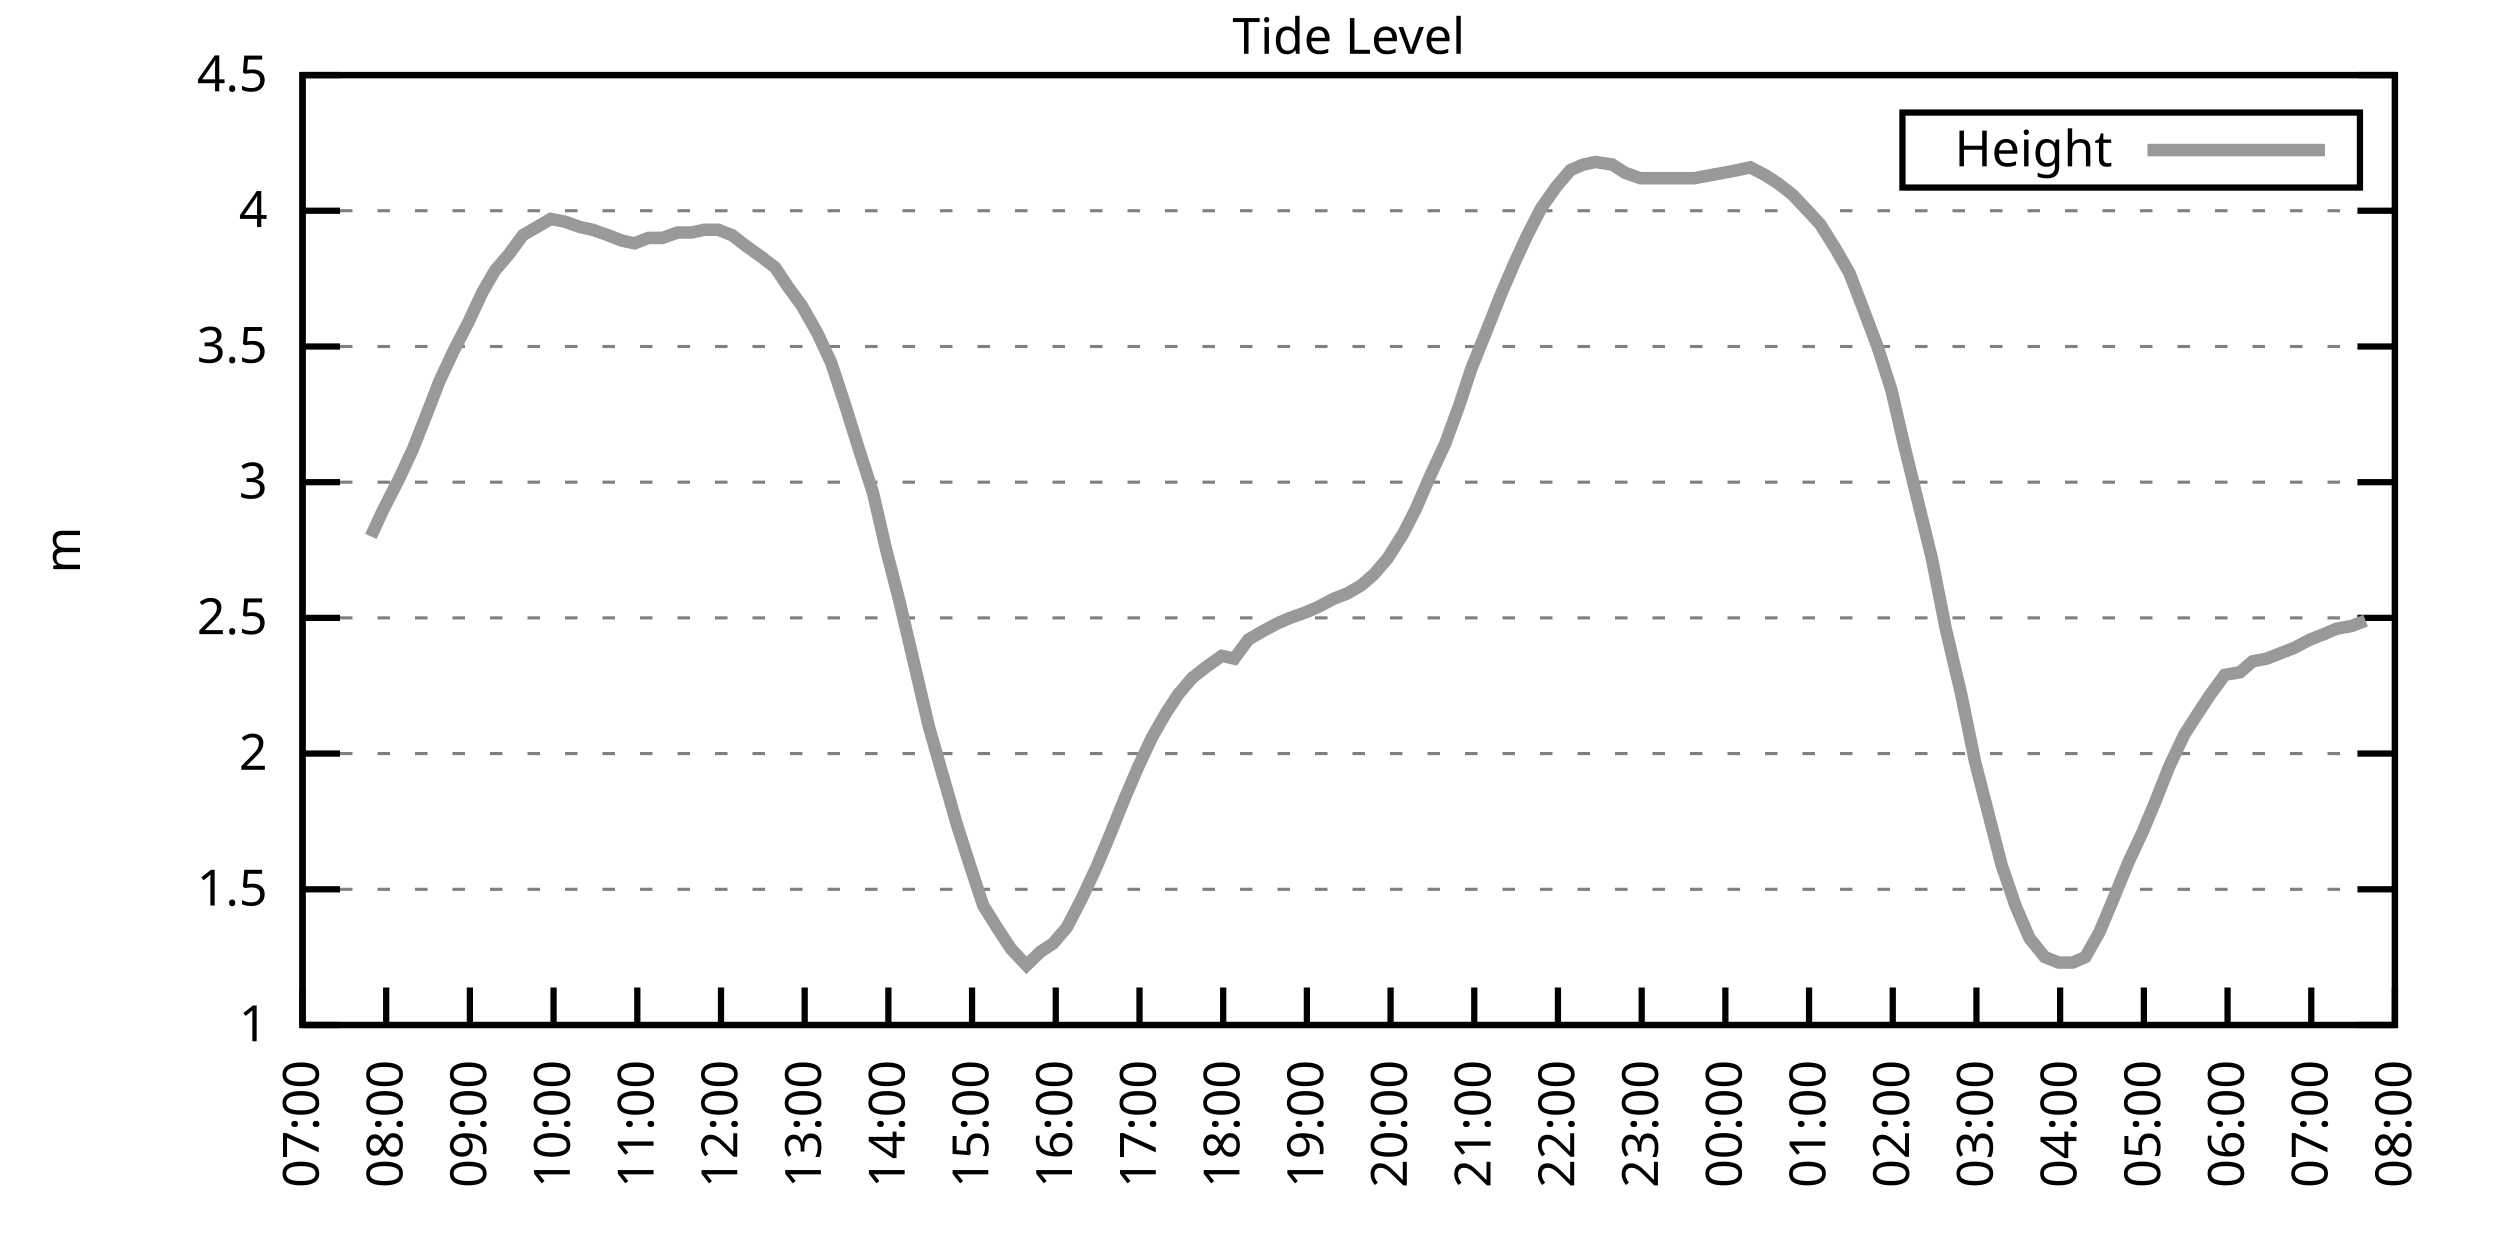
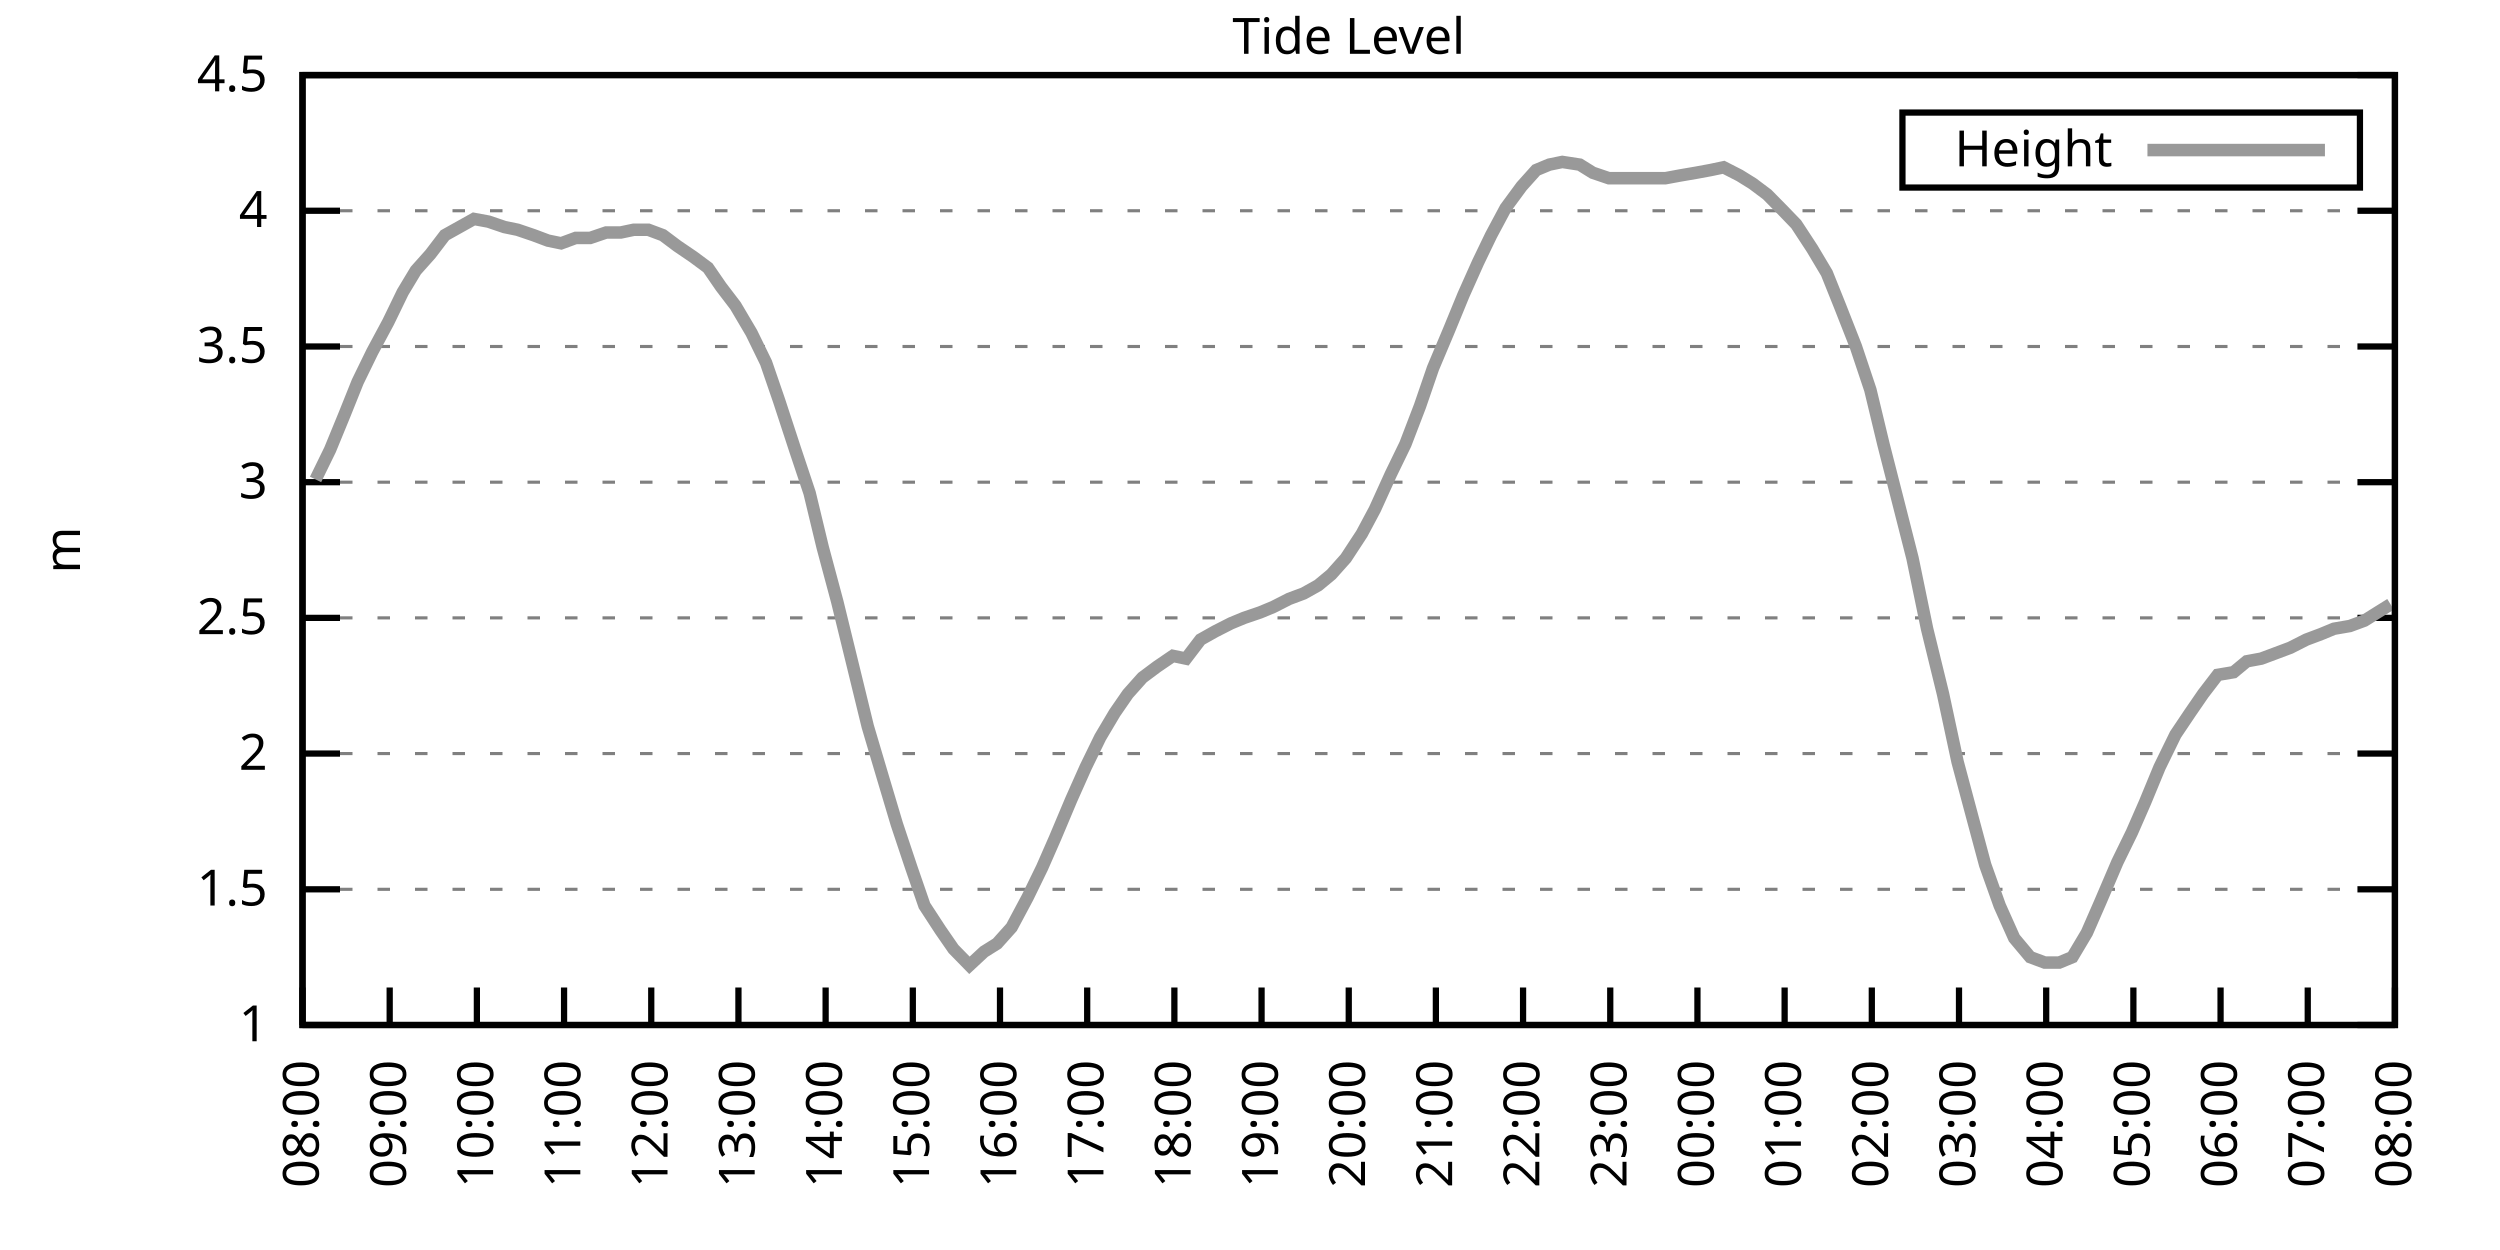
<svg xmlns="http://www.w3.org/2000/svg" xmlns:xlink="http://www.w3.org/1999/xlink" width="400" height="200" viewBox="0 0 400 200">
  <g id="gnuplot_canvas">
    <rect x="0" y="0" width="400" height="200" fill="none" />
    <defs>
      <circle id="gpDot" r="0.5" stroke-width="0.5" stroke="currentColor" />
      <path id="gpPt0" stroke-width="0.333" stroke="currentColor" d="M-1,0 h2 M0,-1 v2" />
      <path id="gpPt1" stroke-width="0.333" stroke="currentColor" d="M-1,-1 L1,1 M1,-1 L-1,1" />
      <path id="gpPt2" stroke-width="0.333" stroke="currentColor" d="M-1,0 L1,0 M0,-1 L0,1 M-1,-1 L1,1 M-1,1 L1,-1" />
      <rect id="gpPt3" stroke-width="0.333" stroke="currentColor" x="-1" y="-1" width="2" height="2" />
      <rect id="gpPt4" stroke-width="0.333" stroke="currentColor" fill="currentColor" x="-1" y="-1" width="2" height="2" />
      <circle id="gpPt5" stroke-width="0.333" stroke="currentColor" cx="0" cy="0" r="1" />
      <use xlink:href="#gpPt5" id="gpPt6" fill="currentColor" stroke="none" />
      <path id="gpPt7" stroke-width="0.333" stroke="currentColor" d="M0,-1.33 L-1.33,0.67 L1.33,0.67 z" />
      <use xlink:href="#gpPt7" id="gpPt8" fill="currentColor" stroke="none" />
      <use xlink:href="#gpPt7" id="gpPt9" stroke="currentColor" transform="rotate(180)" />
      <use xlink:href="#gpPt9" id="gpPt10" fill="currentColor" stroke="none" />
      <use xlink:href="#gpPt3" id="gpPt11" stroke="currentColor" transform="rotate(45)" />
      <use xlink:href="#gpPt11" id="gpPt12" fill="currentColor" stroke="none" />
      <path id="gpPt13" stroke-width="0.333" stroke="currentColor" d="M0,1.330 L1.265,0.411 L0.782,-1.067 L-0.782,-1.076 L-1.265,0.411 z" />
      <use xlink:href="#gpPt13" id="gpPt14" fill="currentColor" stroke="none" />
      <filter id="textbox" filterUnits="objectBoundingBox" x="0" y="0" height="1" width="1">
        <feFlood flood-color="white" flood-opacity="1" result="bgnd" />
        <feComposite in="SourceGraphic" in2="bgnd" operator="atop" />
      </filter>
      <filter id="greybox" filterUnits="objectBoundingBox" x="0" y="0" height="1" width="1">
        <feFlood flood-color="lightgrey" flood-opacity="1" result="grey" />
        <feComposite in="SourceGraphic" in2="grey" operator="atop" />
      </filter>
    </defs>
    <g fill="none" color="white" stroke="currentColor" stroke-width="1.00" stroke-linecap="butt" stroke-linejoin="miter">
</g>
    <g fill="none" color="black" stroke="currentColor" stroke-width="1.00" stroke-linecap="butt" stroke-linejoin="miter">
      <g stroke="none" shape-rendering="crispEdges">
        <polygon fill="rgb(255, 255, 255)" points="48.40,164.00 383.18,164.00 383.18,12.02 48.40,12.02 " />
      </g>
    </g>
    <g fill="none" color="black" stroke="currentColor" stroke-width="1.00" stroke-linecap="butt" stroke-linejoin="miter">
</g>
    <g fill="none" color="black" stroke="black" stroke-width="0.50" stroke-linecap="butt" stroke-linejoin="miter">
</g>
    <g fill="none" color="gray" stroke="currentColor" stroke-width="0.50" stroke-linecap="butt" stroke-linejoin="miter">
      <path stroke="gray" stroke-dasharray="2,4" class="gridline" d="M48.40,164.00 L383.19,164.00  " />
    </g>
    <g fill="none" color="gray" stroke="gray" stroke-width="1.00" stroke-linecap="butt" stroke-linejoin="miter">
</g>
    <g fill="none" color="black" stroke="currentColor" stroke-width="1.00" stroke-linecap="butt" stroke-linejoin="miter">
      <path stroke="black" d="M48.40,164.00 L54.40,164.00 M383.19,164.00 L377.19,164.00  " />
      <g transform="translate(42.80,166.60)" stroke="none" fill="black" font-family="Sans" font-size="8.00" text-anchor="end">
        <text>
          <tspan font-family="Sans"> 1</tspan>
        </text>
      </g>
    </g>
    <g fill="none" color="black" stroke="currentColor" stroke-width="1.00" stroke-linecap="butt" stroke-linejoin="miter">
</g>
    <g fill="none" color="black" stroke="black" stroke-width="0.50" stroke-linecap="butt" stroke-linejoin="miter">
</g>
    <g fill="none" color="gray" stroke="currentColor" stroke-width="0.50" stroke-linecap="butt" stroke-linejoin="miter">
      <path stroke="gray" stroke-dasharray="2,4" class="gridline" d="M48.40,142.29 L383.19,142.29  " />
    </g>
    <g fill="none" color="gray" stroke="gray" stroke-width="1.00" stroke-linecap="butt" stroke-linejoin="miter">
</g>
    <g fill="none" color="black" stroke="currentColor" stroke-width="1.00" stroke-linecap="butt" stroke-linejoin="miter">
      <path stroke="black" d="M48.40,142.29 L54.40,142.29 M383.19,142.29 L377.19,142.29  " />
      <g transform="translate(42.80,144.89)" stroke="none" fill="black" font-family="Sans" font-size="8.00" text-anchor="end">
        <text>
          <tspan font-family="Sans"> 1.5</tspan>
        </text>
      </g>
    </g>
    <g fill="none" color="black" stroke="currentColor" stroke-width="1.00" stroke-linecap="butt" stroke-linejoin="miter">
</g>
    <g fill="none" color="black" stroke="black" stroke-width="0.50" stroke-linecap="butt" stroke-linejoin="miter">
</g>
    <g fill="none" color="gray" stroke="currentColor" stroke-width="0.50" stroke-linecap="butt" stroke-linejoin="miter">
      <path stroke="gray" stroke-dasharray="2,4" class="gridline" d="M48.40,120.57 L383.19,120.57  " />
    </g>
    <g fill="none" color="gray" stroke="gray" stroke-width="1.00" stroke-linecap="butt" stroke-linejoin="miter">
</g>
    <g fill="none" color="black" stroke="currentColor" stroke-width="1.00" stroke-linecap="butt" stroke-linejoin="miter">
      <path stroke="black" d="M48.40,120.57 L54.40,120.57 M383.19,120.57 L377.19,120.57  " />
      <g transform="translate(42.80,123.17)" stroke="none" fill="black" font-family="Sans" font-size="8.00" text-anchor="end">
        <text>
          <tspan font-family="Sans"> 2</tspan>
        </text>
      </g>
    </g>
    <g fill="none" color="black" stroke="currentColor" stroke-width="1.00" stroke-linecap="butt" stroke-linejoin="miter">
</g>
    <g fill="none" color="black" stroke="black" stroke-width="0.50" stroke-linecap="butt" stroke-linejoin="miter">
</g>
    <g fill="none" color="gray" stroke="currentColor" stroke-width="0.50" stroke-linecap="butt" stroke-linejoin="miter">
      <path stroke="gray" stroke-dasharray="2,4" class="gridline" d="M48.40,98.86 L383.19,98.86  " />
    </g>
    <g fill="none" color="gray" stroke="gray" stroke-width="1.00" stroke-linecap="butt" stroke-linejoin="miter">
</g>
    <g fill="none" color="black" stroke="currentColor" stroke-width="1.00" stroke-linecap="butt" stroke-linejoin="miter">
      <path stroke="black" d="M48.40,98.86 L54.40,98.86 M383.19,98.86 L377.19,98.86  " />
      <g transform="translate(42.80,101.46)" stroke="none" fill="black" font-family="Sans" font-size="8.00" text-anchor="end">
        <text>
          <tspan font-family="Sans"> 2.5</tspan>
        </text>
      </g>
    </g>
    <g fill="none" color="black" stroke="currentColor" stroke-width="1.00" stroke-linecap="butt" stroke-linejoin="miter">
</g>
    <g fill="none" color="black" stroke="black" stroke-width="0.50" stroke-linecap="butt" stroke-linejoin="miter">
</g>
    <g fill="none" color="gray" stroke="currentColor" stroke-width="0.50" stroke-linecap="butt" stroke-linejoin="miter">
      <path stroke="gray" stroke-dasharray="2,4" class="gridline" d="M48.40,77.15 L383.19,77.15  " />
    </g>
    <g fill="none" color="gray" stroke="gray" stroke-width="1.00" stroke-linecap="butt" stroke-linejoin="miter">
</g>
    <g fill="none" color="black" stroke="currentColor" stroke-width="1.00" stroke-linecap="butt" stroke-linejoin="miter">
      <path stroke="black" d="M48.40,77.15 L54.40,77.15 M383.19,77.15 L377.19,77.15  " />
      <g transform="translate(42.80,79.75)" stroke="none" fill="black" font-family="Sans" font-size="8.00" text-anchor="end">
        <text>
          <tspan font-family="Sans"> 3</tspan>
        </text>
      </g>
    </g>
    <g fill="none" color="black" stroke="currentColor" stroke-width="1.00" stroke-linecap="butt" stroke-linejoin="miter">
</g>
    <g fill="none" color="black" stroke="black" stroke-width="0.50" stroke-linecap="butt" stroke-linejoin="miter">
</g>
    <g fill="none" color="gray" stroke="currentColor" stroke-width="0.50" stroke-linecap="butt" stroke-linejoin="miter">
      <path stroke="gray" stroke-dasharray="2,4" class="gridline" d="M48.40,55.44 L383.19,55.44  " />
    </g>
    <g fill="none" color="gray" stroke="gray" stroke-width="1.00" stroke-linecap="butt" stroke-linejoin="miter">
</g>
    <g fill="none" color="black" stroke="currentColor" stroke-width="1.00" stroke-linecap="butt" stroke-linejoin="miter">
      <path stroke="black" d="M48.40,55.44 L54.40,55.44 M383.19,55.44 L377.19,55.44  " />
      <g transform="translate(42.80,58.04)" stroke="none" fill="black" font-family="Sans" font-size="8.00" text-anchor="end">
        <text>
          <tspan font-family="Sans"> 3.5</tspan>
        </text>
      </g>
    </g>
    <g fill="none" color="black" stroke="currentColor" stroke-width="1.00" stroke-linecap="butt" stroke-linejoin="miter">
</g>
    <g fill="none" color="black" stroke="black" stroke-width="0.50" stroke-linecap="butt" stroke-linejoin="miter">
</g>
    <g fill="none" color="gray" stroke="currentColor" stroke-width="0.50" stroke-linecap="butt" stroke-linejoin="miter">
      <path stroke="gray" stroke-dasharray="2,4" class="gridline" d="M48.40,33.72 L383.19,33.72  " />
    </g>
    <g fill="none" color="gray" stroke="gray" stroke-width="1.00" stroke-linecap="butt" stroke-linejoin="miter">
</g>
    <g fill="none" color="black" stroke="currentColor" stroke-width="1.00" stroke-linecap="butt" stroke-linejoin="miter">
      <path stroke="black" d="M48.40,33.72 L54.40,33.72 M383.19,33.72 L377.19,33.72  " />
      <g transform="translate(42.80,36.32)" stroke="none" fill="black" font-family="Sans" font-size="8.00" text-anchor="end">
        <text>
          <tspan font-family="Sans"> 4</tspan>
        </text>
      </g>
    </g>
    <g fill="none" color="black" stroke="currentColor" stroke-width="1.00" stroke-linecap="butt" stroke-linejoin="miter">
</g>
    <g fill="none" color="black" stroke="black" stroke-width="0.50" stroke-linecap="butt" stroke-linejoin="miter">
</g>
    <g fill="none" color="gray" stroke="currentColor" stroke-width="0.50" stroke-linecap="butt" stroke-linejoin="miter">
      <path stroke="gray" stroke-dasharray="2,4" class="gridline" d="M48.40,12.01 L383.19,12.01  " />
    </g>
    <g fill="none" color="gray" stroke="gray" stroke-width="1.00" stroke-linecap="butt" stroke-linejoin="miter">
</g>
    <g fill="none" color="black" stroke="currentColor" stroke-width="1.00" stroke-linecap="butt" stroke-linejoin="miter">
      <path stroke="black" d="M48.40,12.01 L54.40,12.01 M383.19,12.01 L377.19,12.01  " />
      <g transform="translate(42.80,14.61)" stroke="none" fill="black" font-family="Sans" font-size="8.00" text-anchor="end">
        <text>
          <tspan font-family="Sans"> 4.5</tspan>
        </text>
      </g>
    </g>
    <g fill="none" color="black" stroke="currentColor" stroke-width="1.00" stroke-linecap="butt" stroke-linejoin="miter">
      <path stroke="black" d="M48.40,164.00 L48.40,158.00  " />
      <g transform="translate(51.00,169.60) rotate(270.00)" stroke="none" fill="black" font-family="Sans" font-size="8.00" text-anchor="end">
        <text>
-           <tspan font-family="Sans">07:00</tspan>
-         </text>
-       </g>
-     </g>
-     <g fill="none" color="black" stroke="currentColor" stroke-width="1.00" stroke-linecap="butt" stroke-linejoin="miter">
-       <path stroke="black" d="M61.79,164.00 L61.79,158.00  " />
-       <g transform="translate(64.39,169.60) rotate(270.00)" stroke="none" fill="black" font-family="Sans" font-size="8.00" text-anchor="end">
-         <text>
          <tspan font-family="Sans">08:00</tspan>
        </text>
      </g>
    </g>
    <g fill="none" color="black" stroke="currentColor" stroke-width="1.00" stroke-linecap="butt" stroke-linejoin="miter">
-       <path stroke="black" d="M75.18,164.00 L75.18,158.00  " />
-       <g transform="translate(77.78,169.60) rotate(270.00)" stroke="none" fill="black" font-family="Sans" font-size="8.00" text-anchor="end">
+       <path stroke="black" d="M62.35,164.00 L62.35,158.00  " />
+       <g transform="translate(64.95,169.60) rotate(270.00)" stroke="none" fill="black" font-family="Sans" font-size="8.00" text-anchor="end">
        <text>
          <tspan font-family="Sans">09:00</tspan>
        </text>
      </g>
    </g>
    <g fill="none" color="black" stroke="currentColor" stroke-width="1.00" stroke-linecap="butt" stroke-linejoin="miter">
-       <path stroke="black" d="M88.57,164.00 L88.57,158.00  " />
-       <g transform="translate(91.17,169.60) rotate(270.00)" stroke="none" fill="black" font-family="Sans" font-size="8.00" text-anchor="end">
+       <path stroke="black" d="M76.30,164.00 L76.30,158.00  " />
+       <g transform="translate(78.90,169.60) rotate(270.00)" stroke="none" fill="black" font-family="Sans" font-size="8.00" text-anchor="end">
        <text>
          <tspan font-family="Sans">10:00</tspan>
        </text>
      </g>
    </g>
    <g fill="none" color="black" stroke="currentColor" stroke-width="1.00" stroke-linecap="butt" stroke-linejoin="miter">
-       <path stroke="black" d="M101.97,164.00 L101.97,158.00  " />
-       <g transform="translate(104.57,169.60) rotate(270.00)" stroke="none" fill="black" font-family="Sans" font-size="8.00" text-anchor="end">
+       <path stroke="black" d="M90.25,164.00 L90.25,158.00  " />
+       <g transform="translate(92.85,169.60) rotate(270.00)" stroke="none" fill="black" font-family="Sans" font-size="8.00" text-anchor="end">
        <text>
          <tspan font-family="Sans">11:00</tspan>
        </text>
      </g>
    </g>
    <g fill="none" color="black" stroke="currentColor" stroke-width="1.00" stroke-linecap="butt" stroke-linejoin="miter">
-       <path stroke="black" d="M115.36,164.00 L115.36,158.00  " />
-       <g transform="translate(117.96,169.60) rotate(270.00)" stroke="none" fill="black" font-family="Sans" font-size="8.00" text-anchor="end">
+       <path stroke="black" d="M104.20,164.00 L104.20,158.00  " />
+       <g transform="translate(106.80,169.60) rotate(270.00)" stroke="none" fill="black" font-family="Sans" font-size="8.00" text-anchor="end">
        <text>
          <tspan font-family="Sans">12:00</tspan>
        </text>
      </g>
    </g>
    <g fill="none" color="black" stroke="currentColor" stroke-width="1.00" stroke-linecap="butt" stroke-linejoin="miter">
-       <path stroke="black" d="M128.75,164.00 L128.75,158.00  " />
-       <g transform="translate(131.35,169.60) rotate(270.00)" stroke="none" fill="black" font-family="Sans" font-size="8.00" text-anchor="end">
+       <path stroke="black" d="M118.15,164.00 L118.15,158.00  " />
+       <g transform="translate(120.75,169.60) rotate(270.00)" stroke="none" fill="black" font-family="Sans" font-size="8.00" text-anchor="end">
        <text>
          <tspan font-family="Sans">13:00</tspan>
        </text>
      </g>
    </g>
    <g fill="none" color="black" stroke="currentColor" stroke-width="1.00" stroke-linecap="butt" stroke-linejoin="miter">
-       <path stroke="black" d="M142.14,164.00 L142.14,158.00  " />
-       <g transform="translate(144.74,169.60) rotate(270.00)" stroke="none" fill="black" font-family="Sans" font-size="8.00" text-anchor="end">
+       <path stroke="black" d="M132.10,164.00 L132.10,158.00  " />
+       <g transform="translate(134.70,169.60) rotate(270.00)" stroke="none" fill="black" font-family="Sans" font-size="8.00" text-anchor="end">
        <text>
          <tspan font-family="Sans">14:00</tspan>
        </text>
      </g>
    </g>
    <g fill="none" color="black" stroke="currentColor" stroke-width="1.00" stroke-linecap="butt" stroke-linejoin="miter">
-       <path stroke="black" d="M155.53,164.00 L155.53,158.00  " />
-       <g transform="translate(158.13,169.60) rotate(270.00)" stroke="none" fill="black" font-family="Sans" font-size="8.00" text-anchor="end">
+       <path stroke="black" d="M146.05,164.00 L146.05,158.00  " />
+       <g transform="translate(148.65,169.60) rotate(270.00)" stroke="none" fill="black" font-family="Sans" font-size="8.00" text-anchor="end">
        <text>
          <tspan font-family="Sans">15:00</tspan>
        </text>
      </g>
    </g>
    <g fill="none" color="black" stroke="currentColor" stroke-width="1.00" stroke-linecap="butt" stroke-linejoin="miter">
-       <path stroke="black" d="M168.92,164.00 L168.92,158.00  " />
-       <g transform="translate(171.52,169.60) rotate(270.00)" stroke="none" fill="black" font-family="Sans" font-size="8.00" text-anchor="end">
+       <path stroke="black" d="M160.00,164.00 L160.00,158.00  " />
+       <g transform="translate(162.60,169.60) rotate(270.00)" stroke="none" fill="black" font-family="Sans" font-size="8.00" text-anchor="end">
        <text>
          <tspan font-family="Sans">16:00</tspan>
        </text>
      </g>
    </g>
    <g fill="none" color="black" stroke="currentColor" stroke-width="1.00" stroke-linecap="butt" stroke-linejoin="miter">
-       <path stroke="black" d="M182.32,164.00 L182.32,158.00  " />
-       <g transform="translate(184.92,169.60) rotate(270.00)" stroke="none" fill="black" font-family="Sans" font-size="8.00" text-anchor="end">
+       <path stroke="black" d="M173.95,164.00 L173.95,158.00  " />
+       <g transform="translate(176.55,169.60) rotate(270.00)" stroke="none" fill="black" font-family="Sans" font-size="8.00" text-anchor="end">
        <text>
          <tspan font-family="Sans">17:00</tspan>
        </text>
      </g>
    </g>
    <g fill="none" color="black" stroke="currentColor" stroke-width="1.00" stroke-linecap="butt" stroke-linejoin="miter">
-       <path stroke="black" d="M195.71,164.00 L195.71,158.00  " />
-       <g transform="translate(198.31,169.60) rotate(270.00)" stroke="none" fill="black" font-family="Sans" font-size="8.00" text-anchor="end">
+       <path stroke="black" d="M187.90,164.00 L187.90,158.00  " />
+       <g transform="translate(190.50,169.60) rotate(270.00)" stroke="none" fill="black" font-family="Sans" font-size="8.00" text-anchor="end">
        <text>
          <tspan font-family="Sans">18:00</tspan>
        </text>
      </g>
    </g>
    <g fill="none" color="black" stroke="currentColor" stroke-width="1.00" stroke-linecap="butt" stroke-linejoin="miter">
-       <path stroke="black" d="M209.10,164.00 L209.10,158.00  " />
-       <g transform="translate(211.70,169.60) rotate(270.00)" stroke="none" fill="black" font-family="Sans" font-size="8.00" text-anchor="end">
+       <path stroke="black" d="M201.85,164.00 L201.85,158.00  " />
+       <g transform="translate(204.45,169.60) rotate(270.00)" stroke="none" fill="black" font-family="Sans" font-size="8.00" text-anchor="end">
        <text>
          <tspan font-family="Sans">19:00</tspan>
        </text>
      </g>
    </g>
    <g fill="none" color="black" stroke="currentColor" stroke-width="1.00" stroke-linecap="butt" stroke-linejoin="miter">
-       <path stroke="black" d="M222.49,164.00 L222.49,158.00  " />
-       <g transform="translate(225.09,169.60) rotate(270.00)" stroke="none" fill="black" font-family="Sans" font-size="8.00" text-anchor="end">
+       <path stroke="black" d="M215.80,164.00 L215.80,158.00  " />
+       <g transform="translate(218.40,169.60) rotate(270.00)" stroke="none" fill="black" font-family="Sans" font-size="8.00" text-anchor="end">
        <text>
          <tspan font-family="Sans">20:00</tspan>
        </text>
      </g>
    </g>
    <g fill="none" color="black" stroke="currentColor" stroke-width="1.00" stroke-linecap="butt" stroke-linejoin="miter">
-       <path stroke="black" d="M235.88,164.00 L235.88,158.00  " />
-       <g transform="translate(238.48,169.60) rotate(270.00)" stroke="none" fill="black" font-family="Sans" font-size="8.00" text-anchor="end">
+       <path stroke="black" d="M229.74,164.00 L229.74,158.00  " />
+       <g transform="translate(232.34,169.60) rotate(270.00)" stroke="none" fill="black" font-family="Sans" font-size="8.00" text-anchor="end">
        <text>
          <tspan font-family="Sans">21:00</tspan>
        </text>
      </g>
    </g>
    <g fill="none" color="black" stroke="currentColor" stroke-width="1.00" stroke-linecap="butt" stroke-linejoin="miter">
-       <path stroke="black" d="M249.27,164.00 L249.27,158.00  " />
-       <g transform="translate(251.87,169.60) rotate(270.00)" stroke="none" fill="black" font-family="Sans" font-size="8.00" text-anchor="end">
+       <path stroke="black" d="M243.69,164.00 L243.69,158.00  " />
+       <g transform="translate(246.29,169.60) rotate(270.00)" stroke="none" fill="black" font-family="Sans" font-size="8.00" text-anchor="end">
        <text>
          <tspan font-family="Sans">22:00</tspan>
        </text>
      </g>
    </g>
    <g fill="none" color="black" stroke="currentColor" stroke-width="1.00" stroke-linecap="butt" stroke-linejoin="miter">
-       <path stroke="black" d="M262.67,164.00 L262.67,158.00  " />
-       <g transform="translate(265.27,169.60) rotate(270.00)" stroke="none" fill="black" font-family="Sans" font-size="8.00" text-anchor="end">
+       <path stroke="black" d="M257.64,164.00 L257.64,158.00  " />
+       <g transform="translate(260.24,169.60) rotate(270.00)" stroke="none" fill="black" font-family="Sans" font-size="8.00" text-anchor="end">
        <text>
          <tspan font-family="Sans">23:00</tspan>
        </text>
      </g>
    </g>
    <g fill="none" color="black" stroke="currentColor" stroke-width="1.00" stroke-linecap="butt" stroke-linejoin="miter">
-       <path stroke="black" d="M276.06,164.00 L276.06,158.00  " />
-       <g transform="translate(278.66,169.60) rotate(270.00)" stroke="none" fill="black" font-family="Sans" font-size="8.00" text-anchor="end">
+       <path stroke="black" d="M271.59,164.00 L271.59,158.00  " />
+       <g transform="translate(274.19,169.60) rotate(270.00)" stroke="none" fill="black" font-family="Sans" font-size="8.00" text-anchor="end">
        <text>
          <tspan font-family="Sans">00:00</tspan>
        </text>
      </g>
    </g>
    <g fill="none" color="black" stroke="currentColor" stroke-width="1.00" stroke-linecap="butt" stroke-linejoin="miter">
-       <path stroke="black" d="M289.45,164.00 L289.45,158.00  " />
-       <g transform="translate(292.05,169.60) rotate(270.00)" stroke="none" fill="black" font-family="Sans" font-size="8.00" text-anchor="end">
+       <path stroke="black" d="M285.54,164.00 L285.54,158.00  " />
+       <g transform="translate(288.14,169.60) rotate(270.00)" stroke="none" fill="black" font-family="Sans" font-size="8.00" text-anchor="end">
        <text>
          <tspan font-family="Sans">01:00</tspan>
        </text>
      </g>
    </g>
    <g fill="none" color="black" stroke="currentColor" stroke-width="1.00" stroke-linecap="butt" stroke-linejoin="miter">
-       <path stroke="black" d="M302.84,164.00 L302.84,158.00  " />
-       <g transform="translate(305.44,169.60) rotate(270.00)" stroke="none" fill="black" font-family="Sans" font-size="8.00" text-anchor="end">
+       <path stroke="black" d="M299.49,164.00 L299.49,158.00  " />
+       <g transform="translate(302.09,169.60) rotate(270.00)" stroke="none" fill="black" font-family="Sans" font-size="8.00" text-anchor="end">
        <text>
          <tspan font-family="Sans">02:00</tspan>
        </text>
      </g>
    </g>
    <g fill="none" color="black" stroke="currentColor" stroke-width="1.00" stroke-linecap="butt" stroke-linejoin="miter">
-       <path stroke="black" d="M316.23,164.00 L316.23,158.00  " />
-       <g transform="translate(318.83,169.60) rotate(270.00)" stroke="none" fill="black" font-family="Sans" font-size="8.00" text-anchor="end">
+       <path stroke="black" d="M313.44,164.00 L313.44,158.00  " />
+       <g transform="translate(316.04,169.60) rotate(270.00)" stroke="none" fill="black" font-family="Sans" font-size="8.00" text-anchor="end">
        <text>
          <tspan font-family="Sans">03:00</tspan>
        </text>
      </g>
    </g>
    <g fill="none" color="black" stroke="currentColor" stroke-width="1.00" stroke-linecap="butt" stroke-linejoin="miter">
-       <path stroke="black" d="M329.62,164.00 L329.62,158.00  " />
-       <g transform="translate(332.22,169.60) rotate(270.00)" stroke="none" fill="black" font-family="Sans" font-size="8.00" text-anchor="end">
+       <path stroke="black" d="M327.39,164.00 L327.39,158.00  " />
+       <g transform="translate(329.99,169.60) rotate(270.00)" stroke="none" fill="black" font-family="Sans" font-size="8.00" text-anchor="end">
        <text>
          <tspan font-family="Sans">04:00</tspan>
        </text>
      </g>
    </g>
    <g fill="none" color="black" stroke="currentColor" stroke-width="1.00" stroke-linecap="butt" stroke-linejoin="miter">
-       <path stroke="black" d="M343.02,164.00 L343.02,158.00  " />
-       <g transform="translate(345.62,169.60) rotate(270.00)" stroke="none" fill="black" font-family="Sans" font-size="8.00" text-anchor="end">
+       <path stroke="black" d="M341.34,164.00 L341.34,158.00  " />
+       <g transform="translate(343.94,169.60) rotate(270.00)" stroke="none" fill="black" font-family="Sans" font-size="8.00" text-anchor="end">
        <text>
          <tspan font-family="Sans">05:00</tspan>
        </text>
      </g>
    </g>
    <g fill="none" color="black" stroke="currentColor" stroke-width="1.00" stroke-linecap="butt" stroke-linejoin="miter">
-       <path stroke="black" d="M356.41,164.00 L356.41,158.00  " />
-       <g transform="translate(359.01,169.60) rotate(270.00)" stroke="none" fill="black" font-family="Sans" font-size="8.00" text-anchor="end">
+       <path stroke="black" d="M355.29,164.00 L355.29,158.00  " />
+       <g transform="translate(357.89,169.60) rotate(270.00)" stroke="none" fill="black" font-family="Sans" font-size="8.00" text-anchor="end">
        <text>
          <tspan font-family="Sans">06:00</tspan>
        </text>
      </g>
    </g>
    <g fill="none" color="black" stroke="currentColor" stroke-width="1.00" stroke-linecap="butt" stroke-linejoin="miter">
-       <path stroke="black" d="M369.80,164.00 L369.80,158.00  " />
-       <g transform="translate(372.40,169.60) rotate(270.00)" stroke="none" fill="black" font-family="Sans" font-size="8.00" text-anchor="end">
+       <path stroke="black" d="M369.24,164.00 L369.24,158.00  " />
+       <g transform="translate(371.84,169.60) rotate(270.00)" stroke="none" fill="black" font-family="Sans" font-size="8.00" text-anchor="end">
        <text>
          <tspan font-family="Sans">07:00</tspan>
        </text>
      </g>
    </g>
    <g fill="none" color="black" stroke="currentColor" stroke-width="1.00" stroke-linecap="butt" stroke-linejoin="miter">
      <path stroke="black" d="M383.19,164.00 L383.19,158.00  " />
      <g transform="translate(385.79,169.60) rotate(270.00)" stroke="none" fill="black" font-family="Sans" font-size="8.00" text-anchor="end">
        <text>
          <tspan font-family="Sans">08:00</tspan>
        </text>
      </g>
    </g>
    <g fill="none" color="black" stroke="currentColor" stroke-width="1.00" stroke-linecap="butt" stroke-linejoin="miter">
</g>
    <g fill="none" color="black" stroke="currentColor" stroke-width="1.00" stroke-linecap="butt" stroke-linejoin="miter">
      <path stroke="black" d="M48.40,12.01 L48.40,164.00 L383.19,164.00 L383.19,12.01 L48.40,12.01 Z  " />
    </g>
    <g fill="none" color="black" stroke="currentColor" stroke-width="1.00" stroke-linecap="butt" stroke-linejoin="miter">
</g>
    <g fill="none" color="black" stroke="currentColor" stroke-width="1.00" stroke-linecap="butt" stroke-linejoin="miter">
      <path stroke="black" d="M304.39,30.01 L304.39,18.01 L377.59,18.01 L377.59,30.01 L304.39,30.01 Z  " />
    </g>
    <g id="Tide_level_plot_1">
      <g fill="none" color="white" stroke="black" stroke-width="2.00" stroke-linecap="butt" stroke-linejoin="miter">
</g>
      <g fill="none" color="black" stroke="currentColor" stroke-width="2.00" stroke-linecap="butt" stroke-linejoin="miter">
        <g transform="translate(337.99,26.61)" stroke="none" fill="black" font-family="Sans" font-size="8.00" text-anchor="end">
          <text>
            <tspan font-family="Sans">Height</tspan>
          </text>
        </g>
      </g>
      <g fill="none" color="black" stroke="currentColor" stroke-width="2.00" stroke-linecap="butt" stroke-linejoin="miter">
-         <path stroke="rgb(153, 153, 153)" d="M343.59,24.01 L371.99,24.01 M59.34,85.83 L61.35,81.49 L63.80,76.71 L66.03,71.94 L68.26,66.29 L70.27,61.08   L72.50,56.30 L74.96,51.53 L77.19,46.75 L79.20,43.28 L81.43,40.67 L83.66,37.63 L85.90,36.33 L88.13,35.03   L90.36,35.46 L92.82,36.33 L94.82,36.76 L97.28,37.63 L99.51,38.50 L101.52,38.93 L103.75,38.07 L105.98,38.07   L108.44,37.20 L110.67,37.20 L112.68,36.76 L114.91,36.76 L117.14,37.63 L119.38,39.37 L121.83,41.11 L124.06,42.84   L126.07,45.88 L128.30,48.92 L130.76,53.26 L132.99,58.04 L135.00,64.12 L137.45,71.94 L139.69,78.89 L141.69,87.57   L143.93,96.26 L146.38,106.68 L148.61,116.23 L150.85,124.05 L153.08,131.86 L155.31,138.81 L157.32,144.89 L159.77,148.80   L161.78,151.84 L164.24,154.45 L166.47,152.28 L168.48,150.97 L170.71,148.37 L173.17,143.59 L175.40,138.81 L177.41,134.04   L179.86,127.96 L182.09,122.75 L184.32,117.97 L186.56,114.06 L188.57,111.02 L190.80,108.42 L193.03,106.68 L195.48,104.94   L197.49,105.38 L199.73,102.34 L201.96,101.03 L204.41,99.73 L206.42,98.86 L208.88,97.99 L210.88,97.12 L213.34,95.82   L215.57,94.95 L217.80,93.65 L219.81,91.91 L222.04,89.31 L224.50,85.40 L226.51,81.49 L228.96,75.85 L231.20,71.07   L233.43,64.99 L235.44,58.91 L237.89,52.83 L240.12,47.18 L242.36,41.97 L244.36,37.63 L246.60,33.29 L249.05,29.81   L251.28,27.21 L253.29,26.34 L255.30,25.91 L257.98,26.34 L259.99,27.64 L262.44,28.51 L264.45,28.51 L266.68,28.51   L269.14,28.51 L271.15,28.51 L273.38,28.08 L275.83,27.64 L278.07,27.21 L280.07,26.77 L282.53,28.08 L284.54,29.38   L286.77,31.12 L289.23,33.72 L291.23,35.89 L293.69,39.80 L295.92,43.71 L297.93,48.92 L300.39,55.44 L302.62,62.38   L304.63,71.07 L306.86,80.19 L309.09,89.31 L311.32,100.60 L313.78,111.02 L316.01,121.88 L318.24,130.56 L320.25,138.38   L322.48,144.89 L324.71,150.10 L327.17,153.14 L329.40,154.01 L331.63,154.01 L333.64,153.14 L335.87,149.24 L337.88,144.46   L340.56,137.94 L342.79,133.17 L344.80,128.39 L347.03,122.75 L349.49,117.53 L351.72,114.06 L353.73,111.02 L355.96,107.98   L358.42,107.55 L360.42,105.81 L362.66,105.38 L364.89,104.51 L367.12,103.64 L369.58,102.34 L371.81,101.47 L373.82,100.60   L376.27,100.16 L378.50,99.30  " />
+         <path stroke="rgb(153, 153, 153)" d="M343.59,24.01 L371.99,24.01 M50.49,76.71 L52.82,71.94 L55.14,66.29 L57.23,61.08 L59.56,56.30 L62.12,51.53   L64.44,46.75 L66.53,43.28 L68.86,40.67 L71.18,37.63 L73.51,36.33 L75.83,35.03 L78.16,35.46 L80.72,36.33   L82.81,36.76 L85.37,37.63 L87.69,38.50 L89.78,38.93 L92.11,38.07 L94.43,38.07 L96.99,37.20 L99.32,37.20   L101.41,36.76 L103.73,36.76 L106.06,37.63 L108.38,39.37 L110.94,41.11 L113.27,42.84 L115.36,45.88 L117.68,48.92   L120.24,53.26 L122.57,58.04 L124.66,64.12 L127.22,71.94 L129.54,78.89 L131.63,87.57 L133.96,96.26 L136.51,106.68   L138.84,116.23 L141.16,124.05 L143.49,131.86 L145.81,138.81 L147.91,144.89 L150.46,148.80 L152.56,151.84 L155.11,154.45   L157.44,152.28 L159.53,150.97 L161.86,148.37 L164.41,143.59 L166.74,138.81 L168.83,134.04 L171.39,127.96 L173.71,122.75   L176.04,117.97 L178.36,114.06 L180.46,111.02 L182.78,108.42 L185.11,106.68 L187.66,104.94 L189.76,105.38 L192.08,102.34   L194.41,101.03 L196.96,99.73 L199.06,98.86 L201.61,97.99 L203.71,97.12 L206.26,95.82 L208.59,94.95 L210.91,93.65   L213.01,91.91 L215.33,89.31 L217.89,85.40 L219.98,81.49 L222.54,75.85 L224.86,71.07 L227.19,64.99 L229.28,58.91   L231.84,52.83 L234.16,47.18 L236.49,41.97 L238.58,37.63 L240.90,33.29 L243.46,29.81 L245.79,27.21 L247.88,26.34   L249.97,25.91 L252.76,26.34 L254.85,27.64 L257.41,28.51 L259.50,28.51 L261.83,28.51 L264.39,28.51 L266.48,28.51   L268.80,28.08 L271.36,27.64 L273.69,27.21 L275.78,26.77 L278.34,28.08 L280.43,29.38 L282.75,31.12 L285.31,33.72   L287.40,35.89 L289.96,39.80 L292.29,43.71 L294.38,48.92 L296.94,55.44 L299.26,62.38 L301.35,71.07 L303.68,80.19   L306.00,89.31 L308.33,100.60 L310.88,111.02 L313.21,121.88 L315.53,130.56 L317.63,138.38 L319.95,144.89 L322.28,150.10   L324.83,153.14 L327.16,154.01 L329.48,154.01 L331.58,153.14 L333.90,149.24 L335.99,144.46 L338.78,137.94 L341.11,133.17   L343.20,128.39 L345.53,122.75 L348.08,117.53 L350.41,114.06 L352.50,111.02 L354.83,107.98 L357.38,107.55 L359.48,105.81   L361.80,105.38 L364.13,104.51 L366.45,103.64 L369.01,102.34 L371.33,101.47 L373.43,100.60 L375.98,100.16 L378.31,99.30   L380.40,97.99 L382.49,96.69  " />
      </g>
    </g>
    <g fill="none" color="black" stroke="currentColor" stroke-width="2.00" stroke-linecap="butt" stroke-linejoin="miter">
</g>
    <g fill="none" color="black" stroke="black" stroke-width="1.00" stroke-linecap="butt" stroke-linejoin="miter">
</g>
    <g fill="none" color="black" stroke="currentColor" stroke-width="1.00" stroke-linecap="butt" stroke-linejoin="miter">
      <path stroke="black" d="M48.40,12.01 L48.40,164.00 L383.19,164.00 L383.19,12.01 L48.40,12.01 Z  " />
      <g transform="translate(12.80,88.01) rotate(270.00)" stroke="none" fill="black" font-family="Sans" font-size="8.00" text-anchor="middle">
        <text>
          <tspan font-family="Sans">m</tspan>
        </text>
      </g>
    </g>
    <g fill="none" color="black" stroke="currentColor" stroke-width="1.00" stroke-linecap="butt" stroke-linejoin="miter">
</g>
    <g fill="none" color="black" stroke="currentColor" stroke-width="1.00" stroke-linecap="butt" stroke-linejoin="miter">
      <g transform="translate(215.79,8.61)" stroke="none" fill="black" font-family="Sans" font-size="8.00" text-anchor="middle">
        <text>
          <tspan font-family="Sans">Tide Level</tspan>
        </text>
      </g>
    </g>
    <g fill="none" color="black" stroke="currentColor" stroke-width="1.00" stroke-linecap="butt" stroke-linejoin="miter">
</g>
  </g>
</svg>
